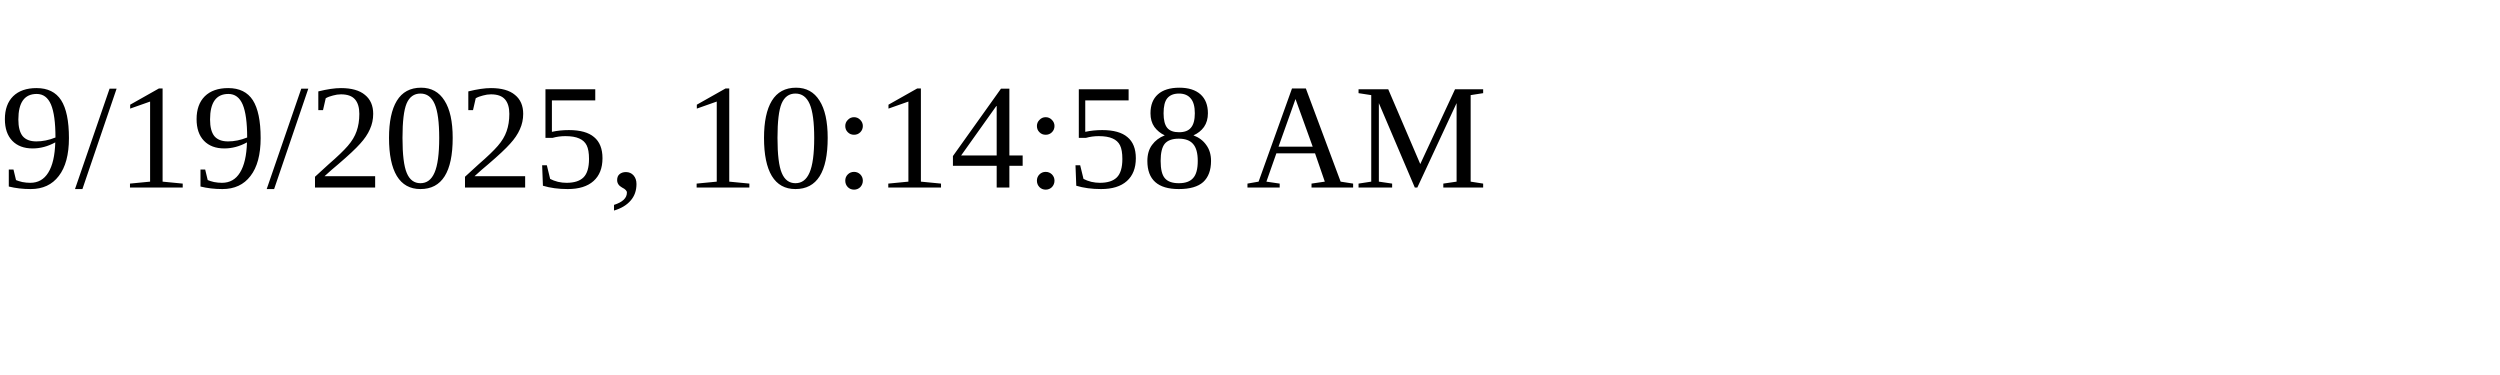
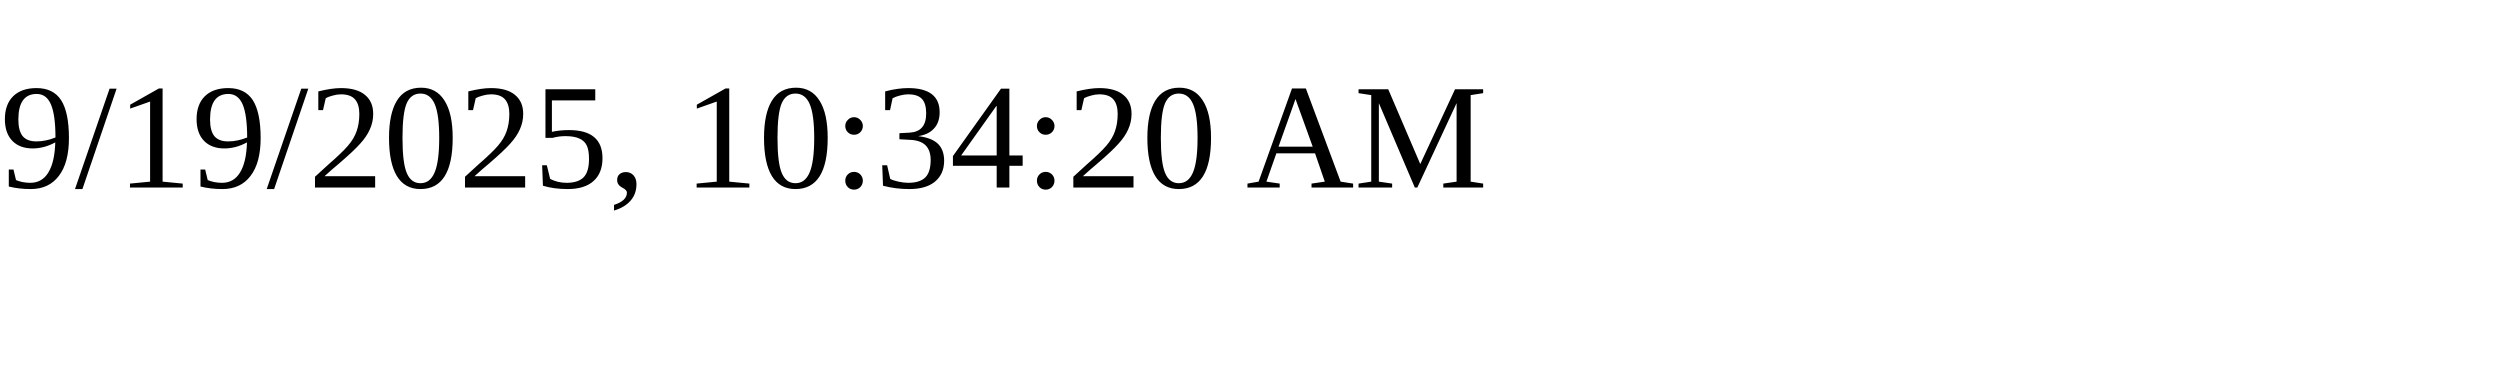
<svg xmlns="http://www.w3.org/2000/svg" height="30" width="200">
-   <text x="0" y="15">9/19/2025, 10:14:58 AM</text>
+   <text x="0" y="15">9/19/2025, 10:34:20 AM</text>
</svg>
